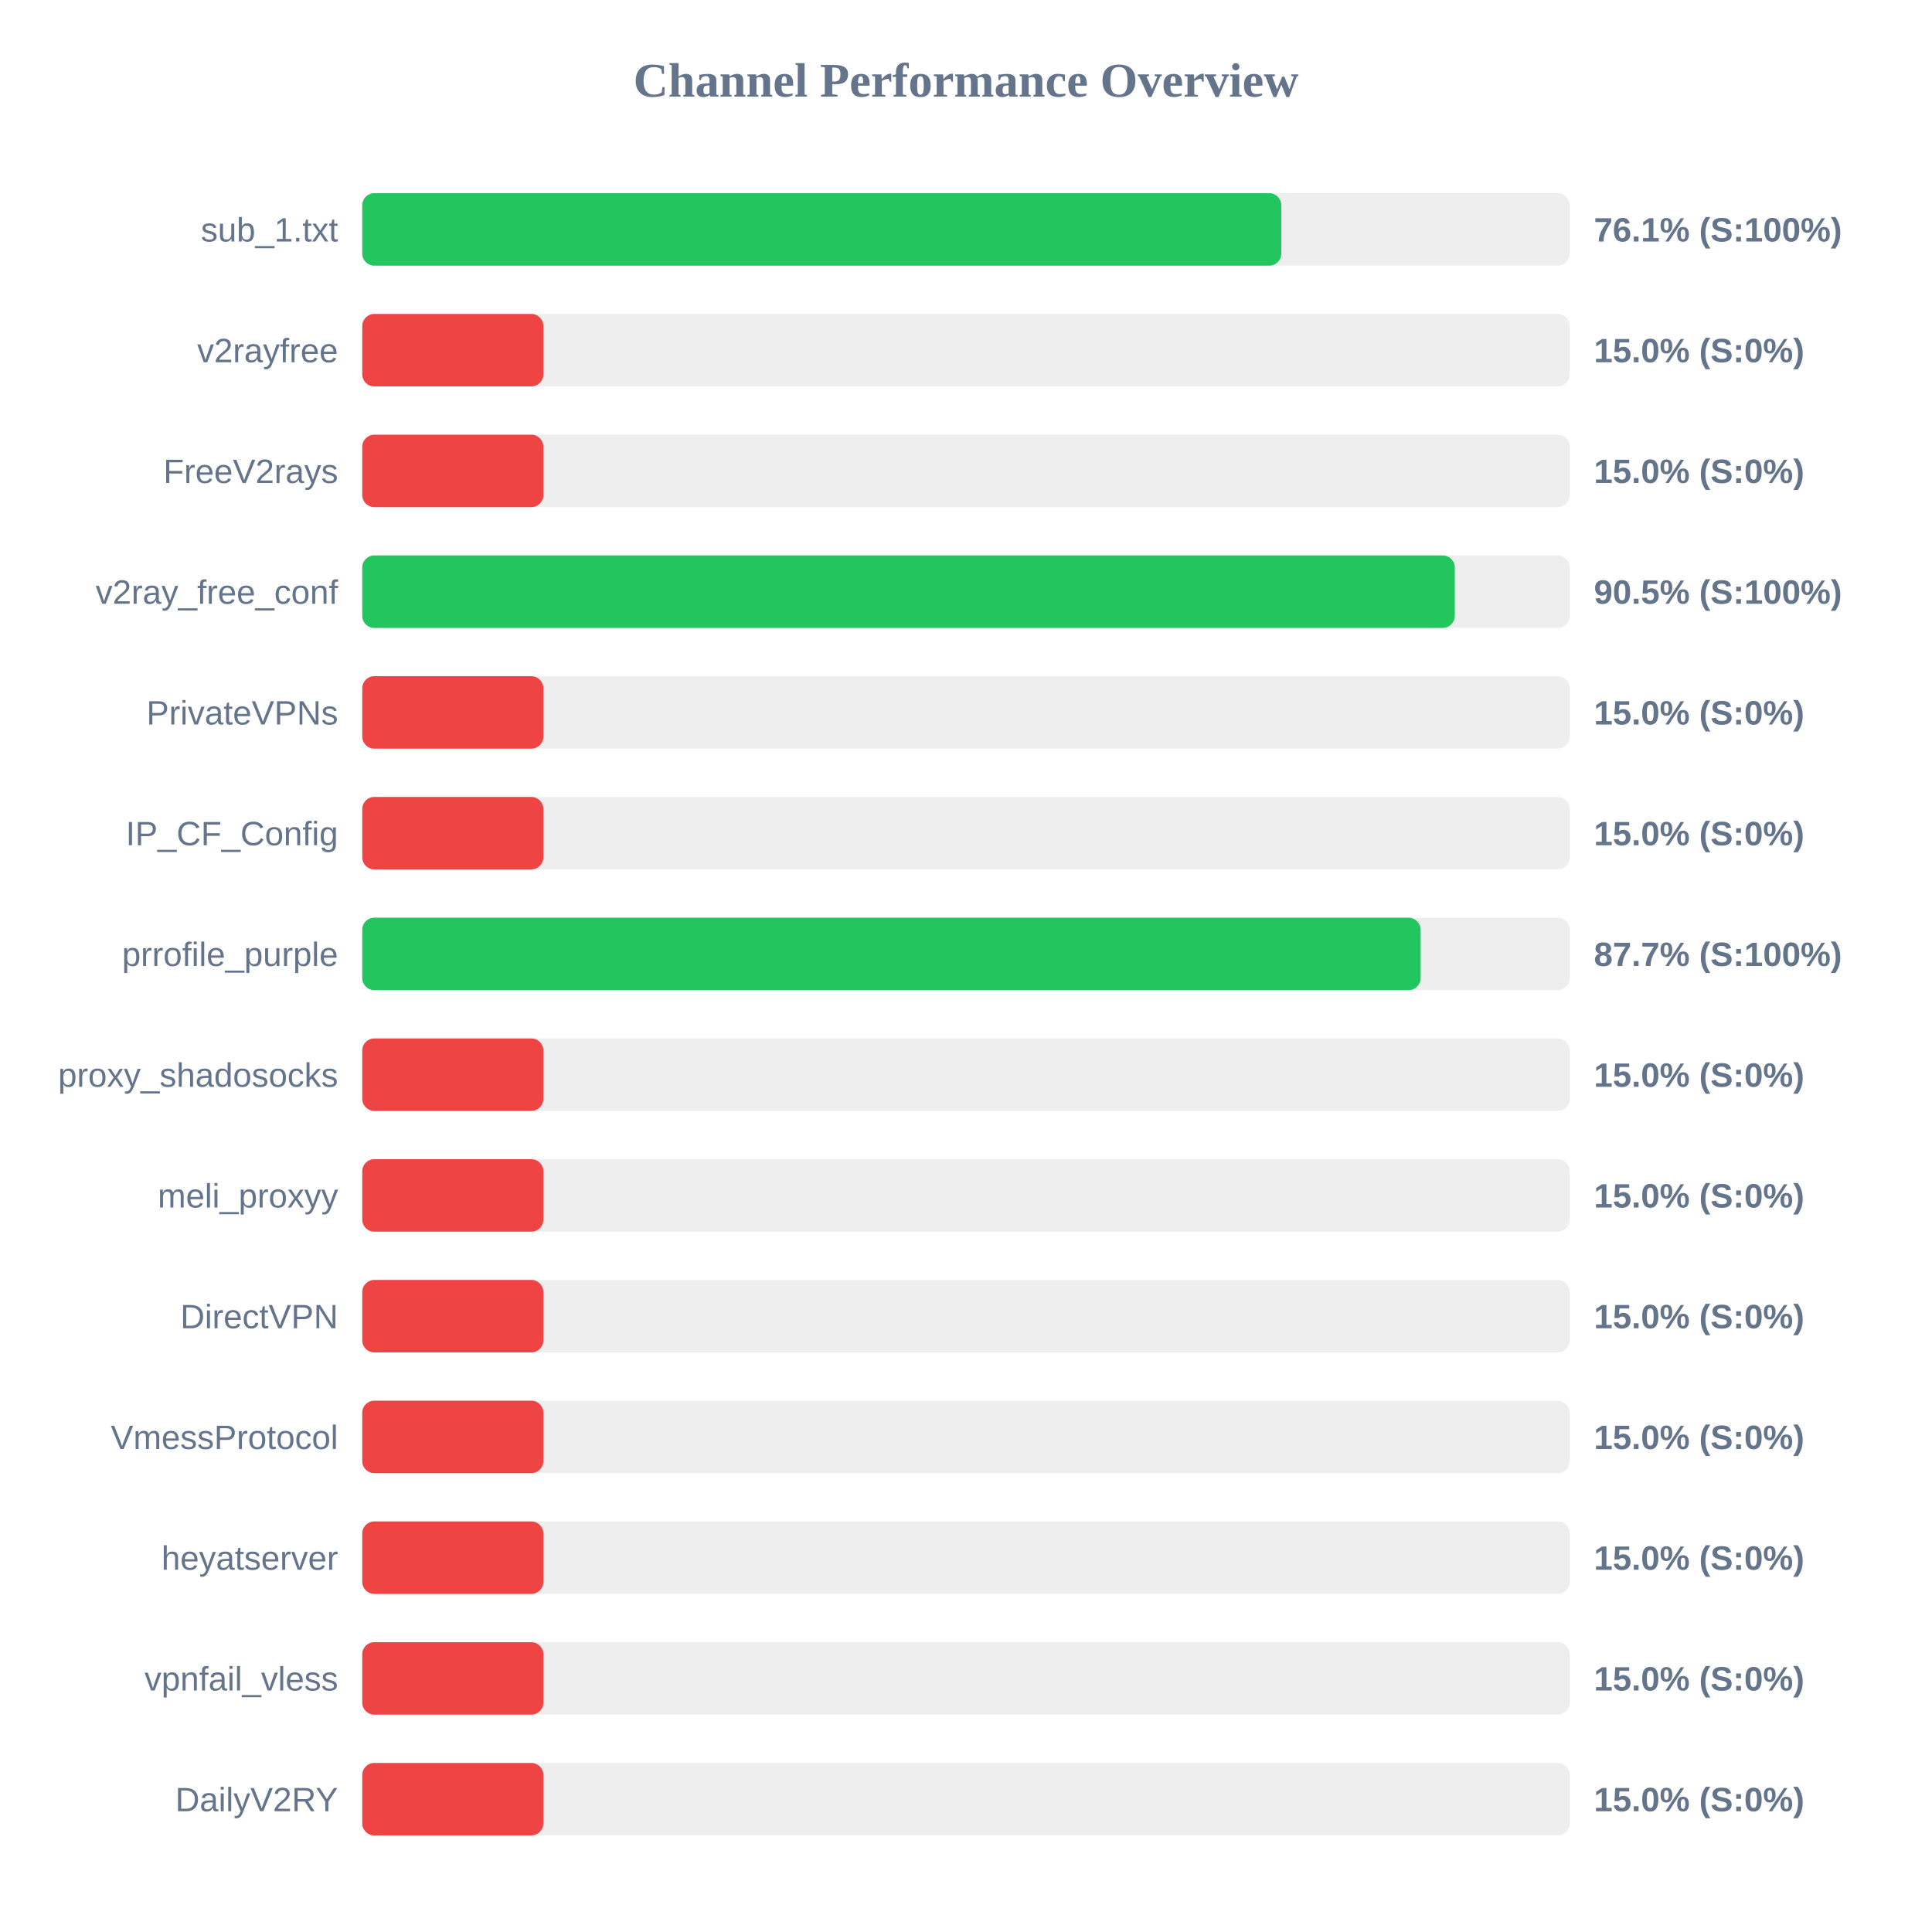
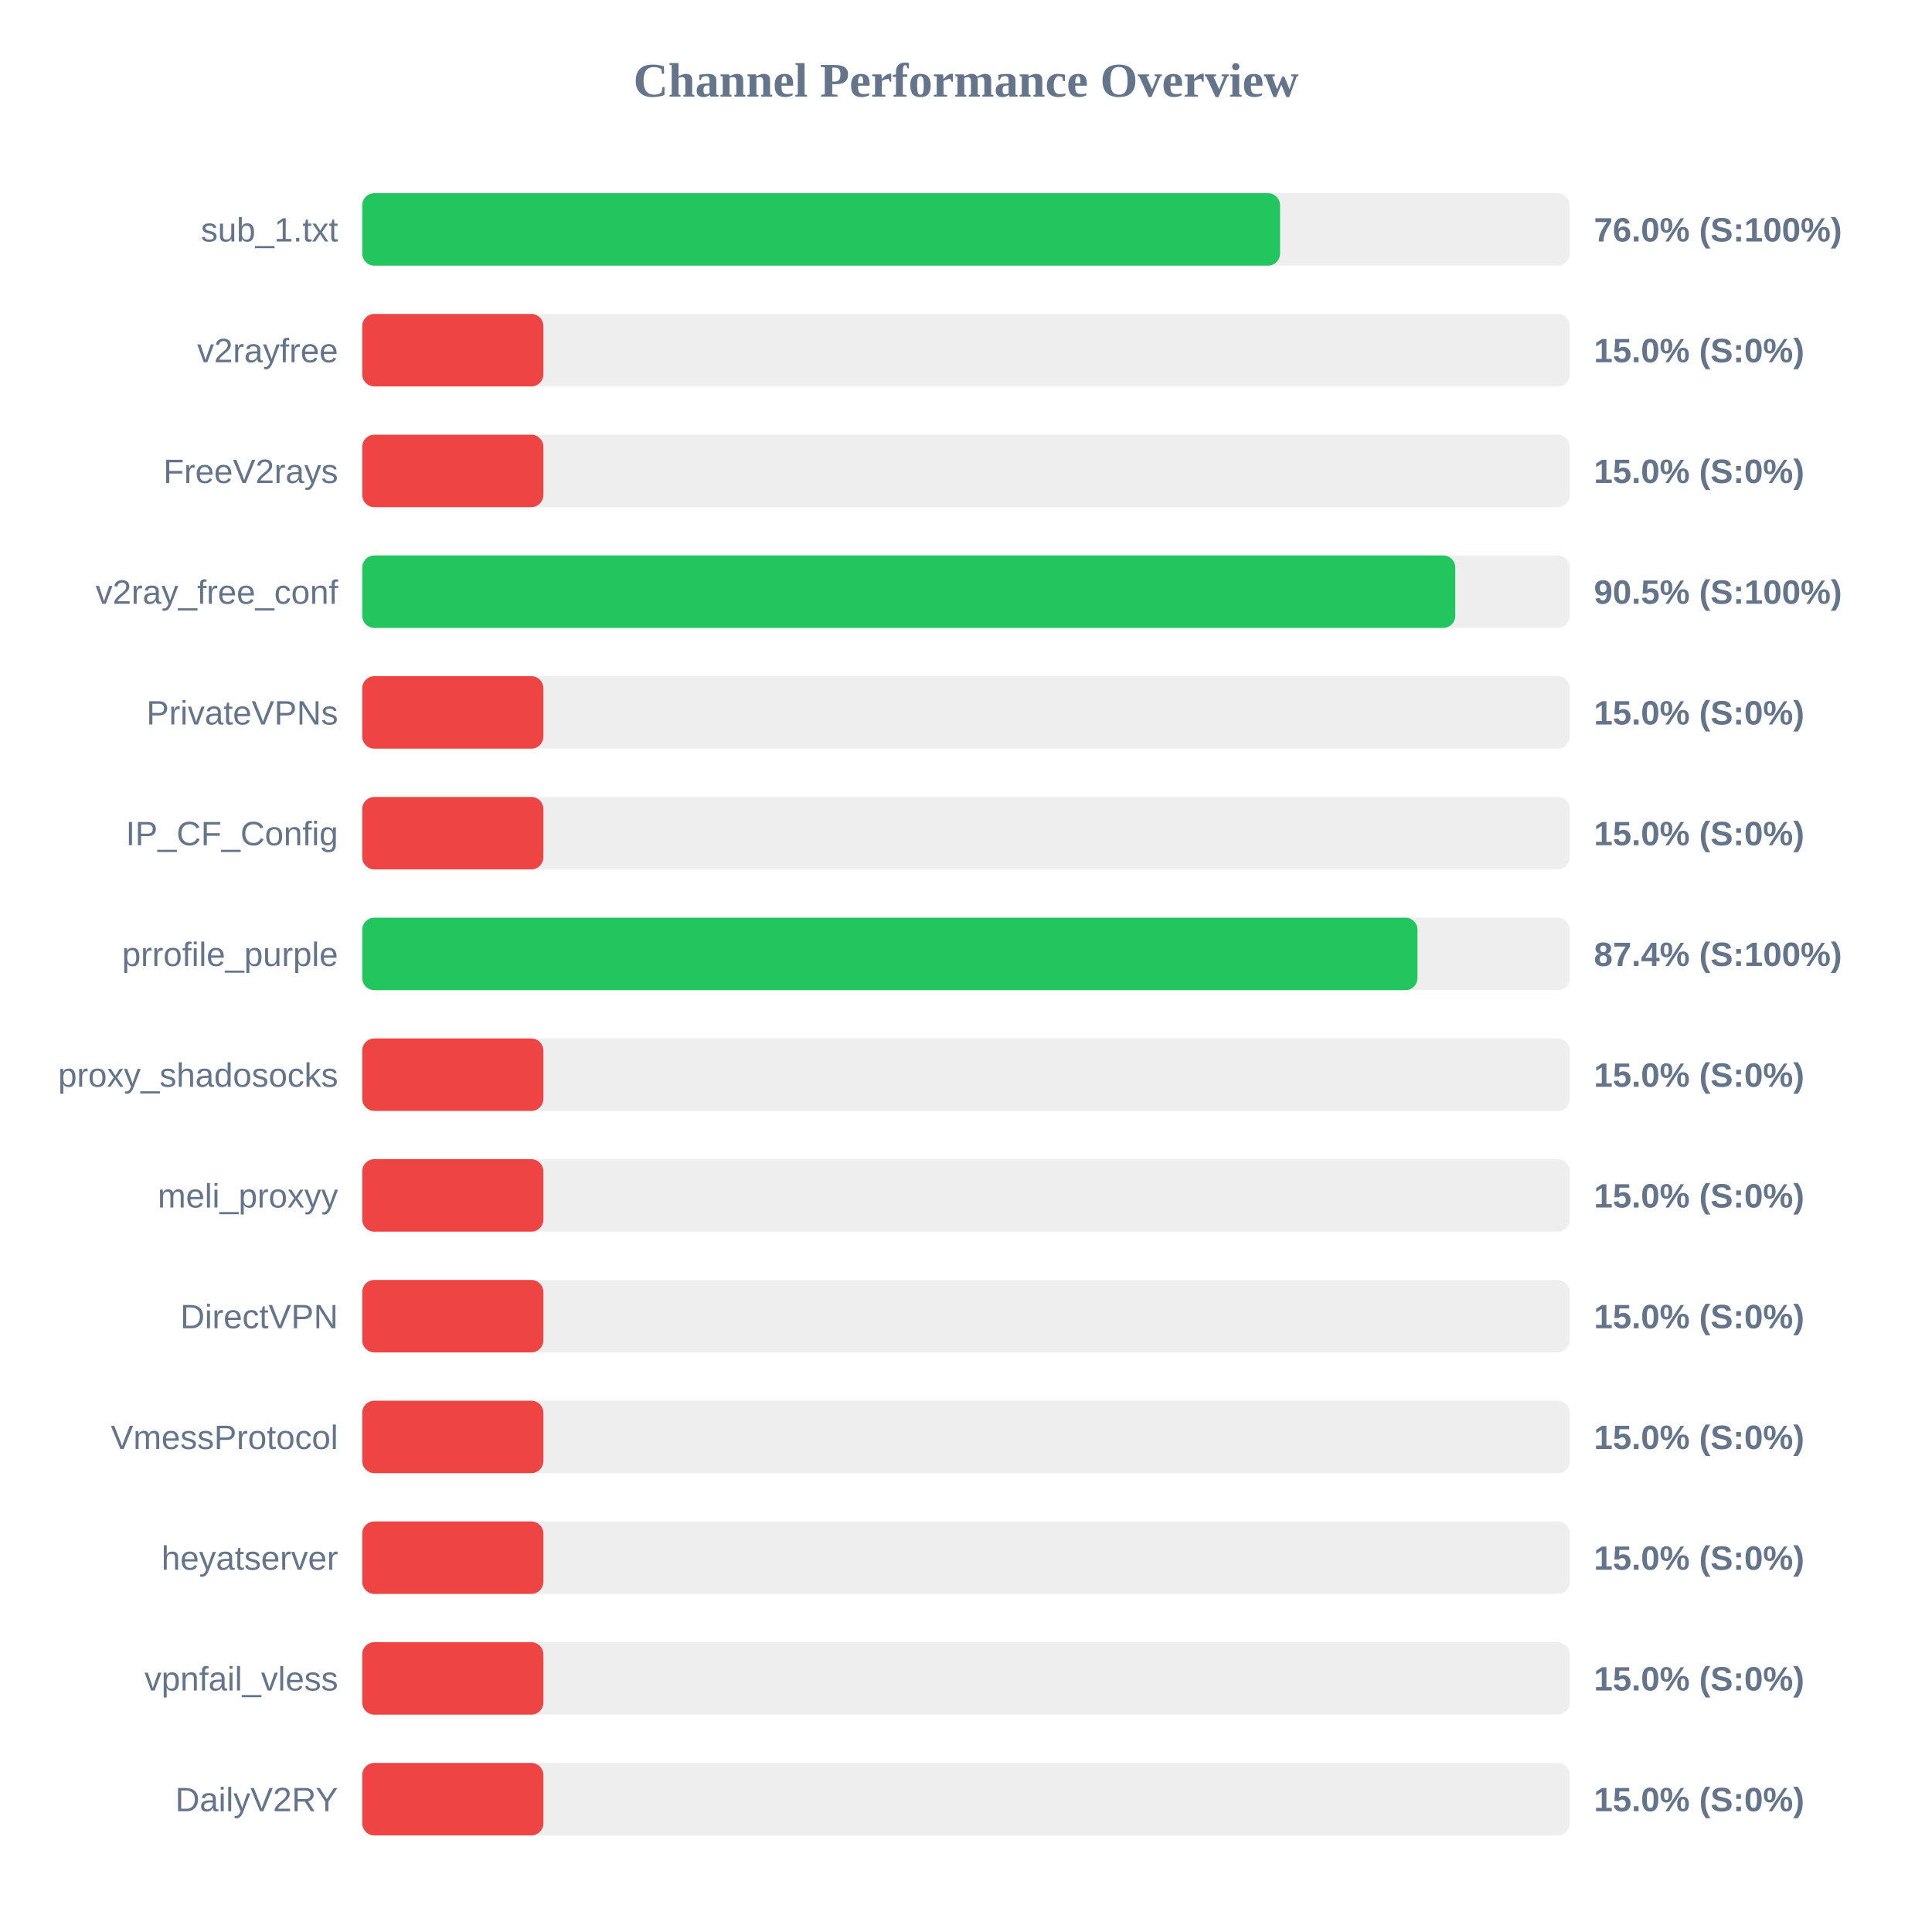
<svg xmlns="http://www.w3.org/2000/svg" width="800" height="800" version="1.1">
  <style>
        .row { font: 14px Arial; fill: #64748b; }
        .score { font: bold 14px Arial; fill: #64748b; }
    </style>
  <text x="400" y="40" text-anchor="middle" font-size="20px" font-weight="bold" fill="#64748b">Channel Performance Overview</text>
  <rect x="150" y="80" width="500" height="30" fill="#eee" rx="5" />
-   <rect x="150" y="80" width="380.55" height="30" fill="#22c55e" rx="5" />
+   <rect x="150" y="80" width="380.05" height="30" fill="#22c55e" rx="5" />
  <text x="140" y="100" text-anchor="end" class="row">sub_1.txt</text>
-   <text x="660" y="100" text-anchor="start" class="score">76.1% (S:100%)</text>
+   <text x="660" y="100" text-anchor="start" class="score">76.0% (S:100%)</text>
  <rect x="150" y="130" width="500" height="30" fill="#eee" rx="5" />
  <rect x="150" y="130" width="75.0" height="30" fill="#ef4444" rx="5" />
  <text x="140" y="150" text-anchor="end" class="row">v2rayfree</text>
  <text x="660" y="150" text-anchor="start" class="score">15.0% (S:0%)</text>
  <rect x="150" y="180" width="500" height="30" fill="#eee" rx="5" />
  <rect x="150" y="180" width="75.0" height="30" fill="#ef4444" rx="5" />
  <text x="140" y="200" text-anchor="end" class="row">FreeV2rays</text>
  <text x="660" y="200" text-anchor="start" class="score">15.0% (S:0%)</text>
  <rect x="150" y="230" width="500" height="30" fill="#eee" rx="5" />
-   <rect x="150" y="230" width="452.4" height="30" fill="#22c55e" rx="5" />
+   <rect x="150" y="230" width="452.6" height="30" fill="#22c55e" rx="5" />
  <text x="140" y="250" text-anchor="end" class="row">v2ray_free_conf</text>
  <text x="660" y="250" text-anchor="start" class="score">90.5% (S:100%)</text>
  <rect x="150" y="280" width="500" height="30" fill="#eee" rx="5" />
  <rect x="150" y="280" width="75.0" height="30" fill="#ef4444" rx="5" />
  <text x="140" y="300" text-anchor="end" class="row">PrivateVPNs</text>
  <text x="660" y="300" text-anchor="start" class="score">15.0% (S:0%)</text>
  <rect x="150" y="330" width="500" height="30" fill="#eee" rx="5" />
  <rect x="150" y="330" width="75.0" height="30" fill="#ef4444" rx="5" />
  <text x="140" y="350" text-anchor="end" class="row">IP_CF_Config</text>
  <text x="660" y="350" text-anchor="start" class="score">15.0% (S:0%)</text>
  <rect x="150" y="380" width="500" height="30" fill="#eee" rx="5" />
-   <rect x="150" y="380" width="438.25" height="30" fill="#22c55e" rx="5" />
+   <rect x="150" y="380" width="436.95" height="30" fill="#22c55e" rx="5" />
  <text x="140" y="400" text-anchor="end" class="row">prrofile_purple</text>
-   <text x="660" y="400" text-anchor="start" class="score">87.7% (S:100%)</text>
+   <text x="660" y="400" text-anchor="start" class="score">87.4% (S:100%)</text>
  <rect x="150" y="430" width="500" height="30" fill="#eee" rx="5" />
  <rect x="150" y="430" width="75.0" height="30" fill="#ef4444" rx="5" />
  <text x="140" y="450" text-anchor="end" class="row">proxy_shadosocks</text>
  <text x="660" y="450" text-anchor="start" class="score">15.0% (S:0%)</text>
  <rect x="150" y="480" width="500" height="30" fill="#eee" rx="5" />
  <rect x="150" y="480" width="75.0" height="30" fill="#ef4444" rx="5" />
  <text x="140" y="500" text-anchor="end" class="row">meli_proxyy</text>
  <text x="660" y="500" text-anchor="start" class="score">15.0% (S:0%)</text>
  <rect x="150" y="530" width="500" height="30" fill="#eee" rx="5" />
  <rect x="150" y="530" width="75.0" height="30" fill="#ef4444" rx="5" />
  <text x="140" y="550" text-anchor="end" class="row">DirectVPN</text>
  <text x="660" y="550" text-anchor="start" class="score">15.0% (S:0%)</text>
  <rect x="150" y="580" width="500" height="30" fill="#eee" rx="5" />
  <rect x="150" y="580" width="75.0" height="30" fill="#ef4444" rx="5" />
  <text x="140" y="600" text-anchor="end" class="row">VmessProtocol</text>
  <text x="660" y="600" text-anchor="start" class="score">15.0% (S:0%)</text>
  <rect x="150" y="630" width="500" height="30" fill="#eee" rx="5" />
  <rect x="150" y="630" width="75.0" height="30" fill="#ef4444" rx="5" />
  <text x="140" y="650" text-anchor="end" class="row">heyatserver</text>
  <text x="660" y="650" text-anchor="start" class="score">15.0% (S:0%)</text>
  <rect x="150" y="680" width="500" height="30" fill="#eee" rx="5" />
  <rect x="150" y="680" width="75.0" height="30" fill="#ef4444" rx="5" />
  <text x="140" y="700" text-anchor="end" class="row">vpnfail_vless</text>
  <text x="660" y="700" text-anchor="start" class="score">15.0% (S:0%)</text>
  <rect x="150" y="730" width="500" height="30" fill="#eee" rx="5" />
  <rect x="150" y="730" width="75.0" height="30" fill="#ef4444" rx="5" />
  <text x="140" y="750" text-anchor="end" class="row">DailyV2RY</text>
  <text x="660" y="750" text-anchor="start" class="score">15.0% (S:0%)</text>
</svg>
